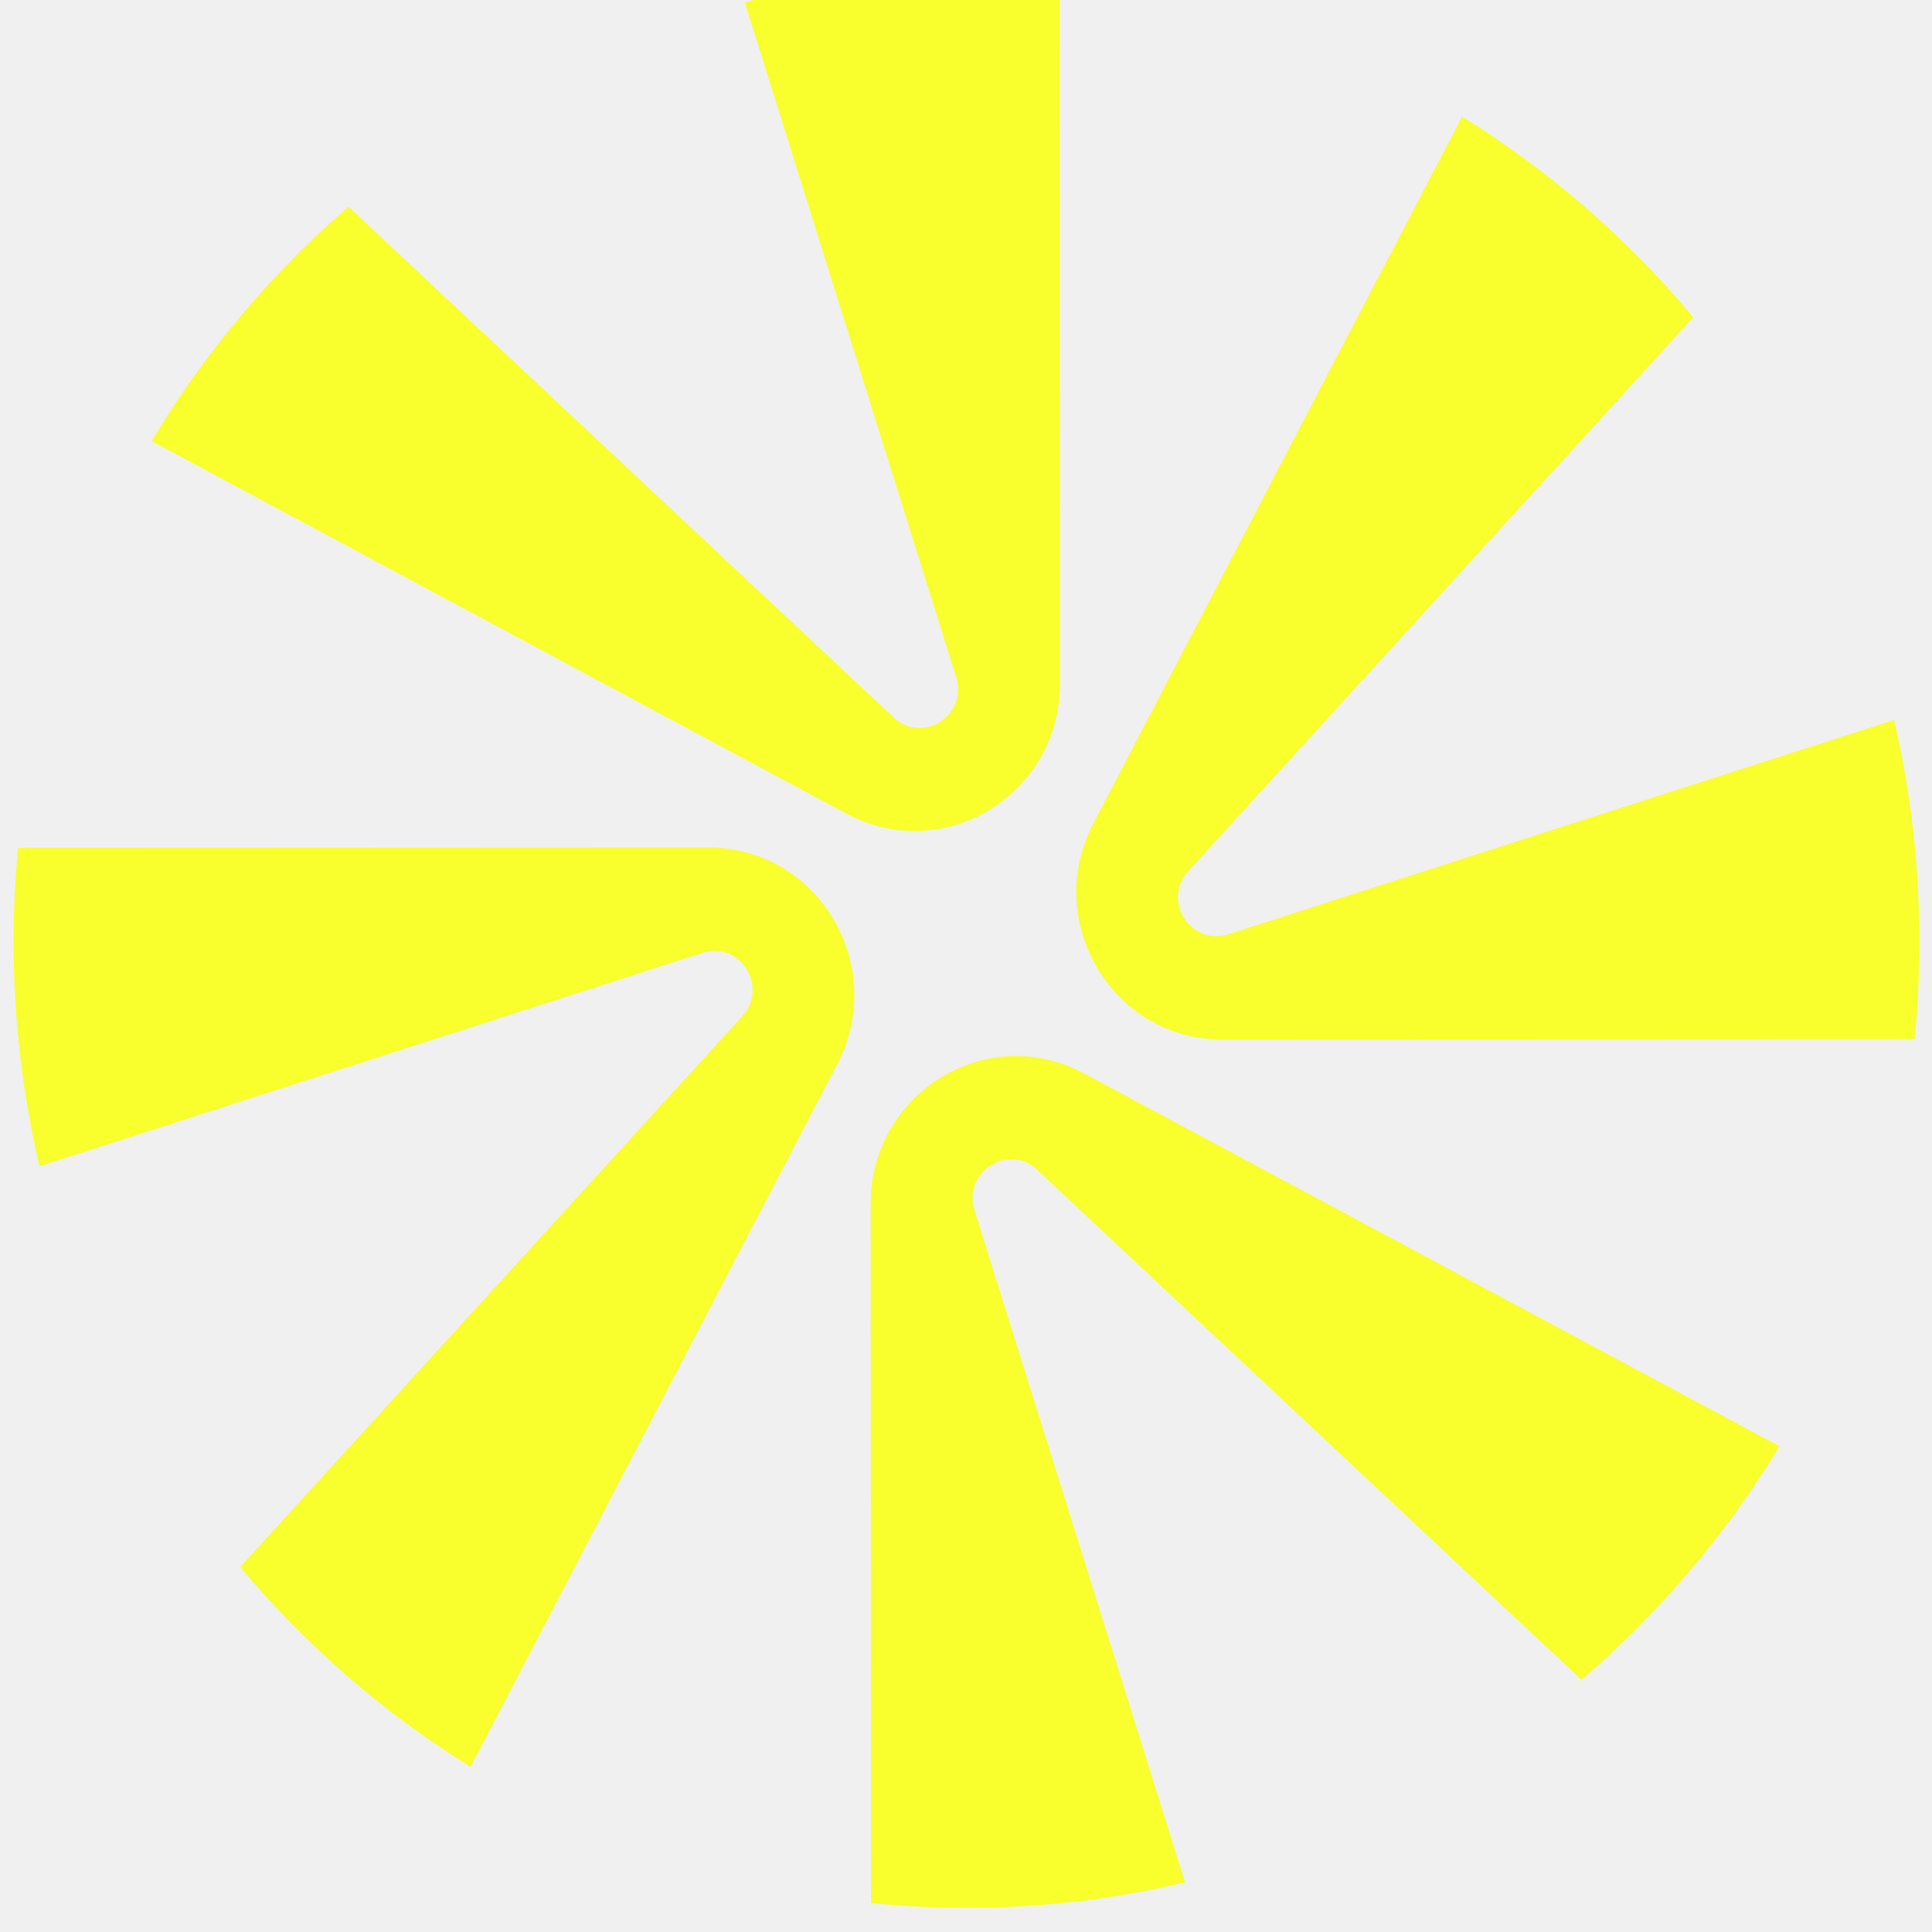
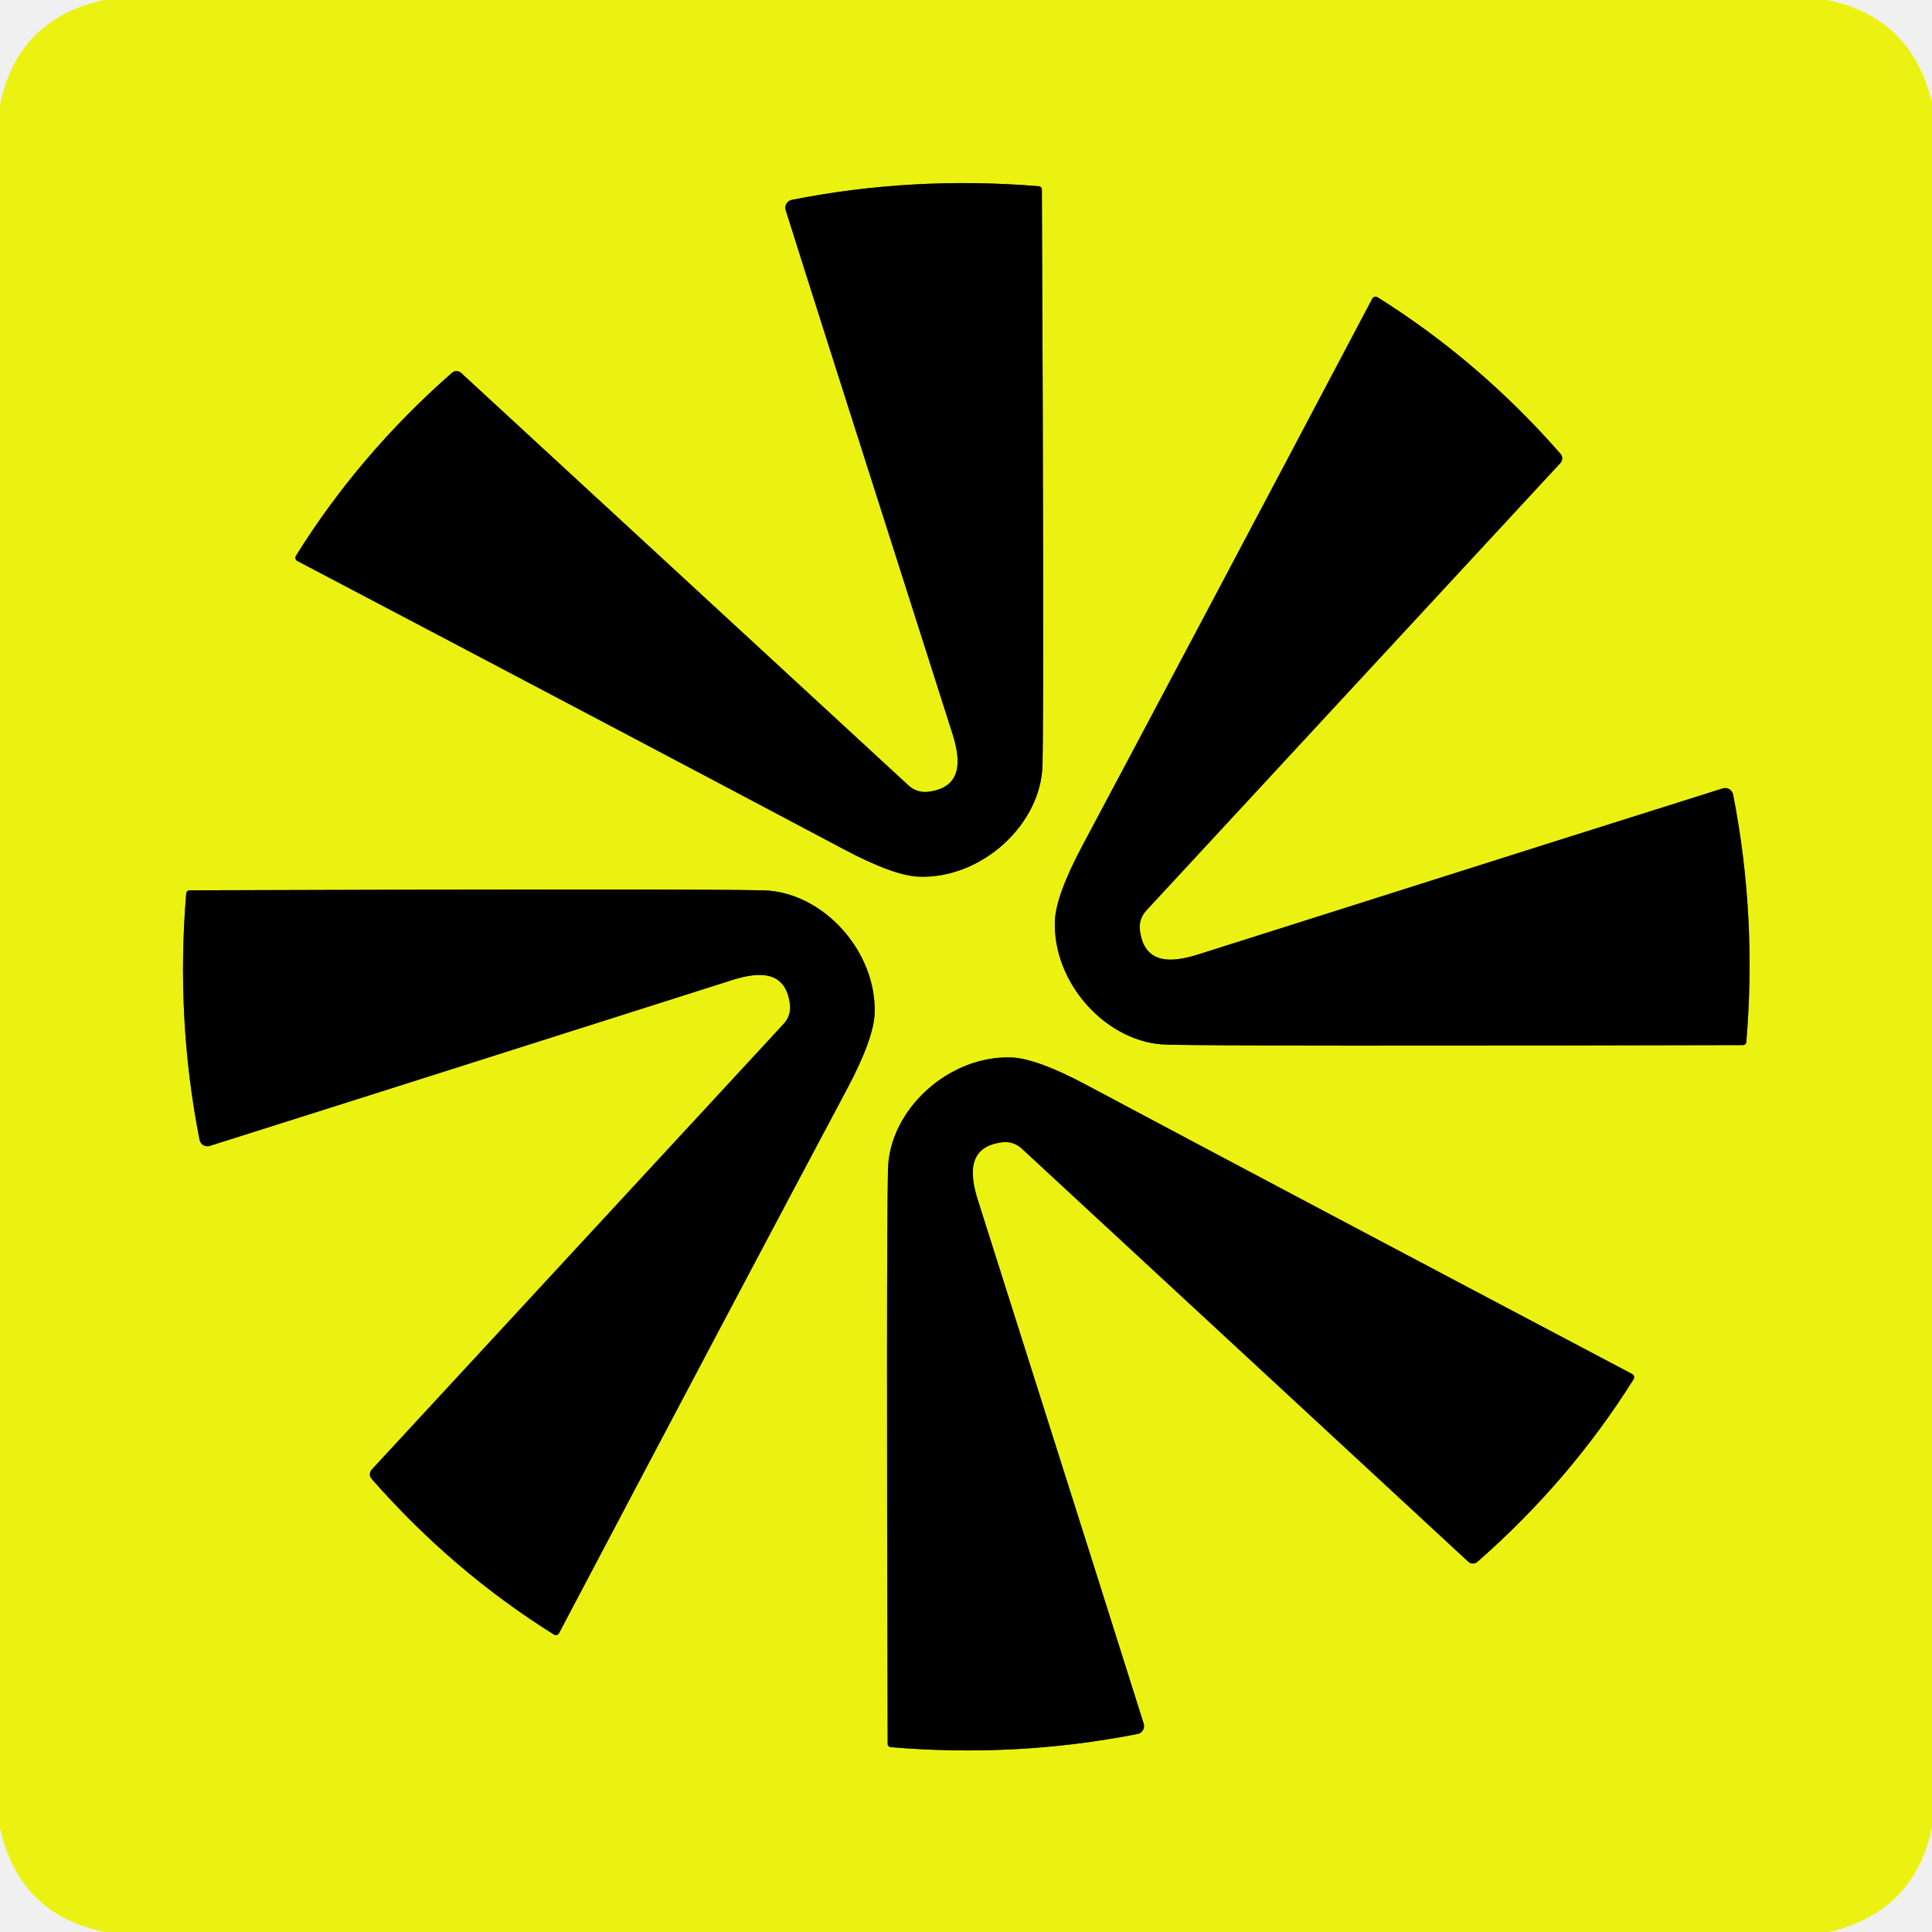
- <svg xmlns="http://www.w3.org/2000/svg" width="128" height="128" viewBox="0 0 128 128" fill="none">
-   <g clip-path="url(#clip0_0_742)">
-     <path d="M70.206 -1.296L70.226 45.276C70.229 52.633 62.508 57.35 56.092 53.91L10.039 29.217C13.551 23.357 17.968 18.117 23.088 13.689L59.208 47.531C61.122 49.324 64.139 47.38 63.35 44.862L49.343 0.145C54.058 -0.994 58.975 -1.6 64.033 -1.6C66.116 -1.6 68.174 -1.496 70.206 -1.296Z" fill="#F8FF2C" />
-     <path d="M57.704 126.081L57.684 79.744C57.681 72.387 65.402 67.669 71.817 71.11L117.888 95.812C114.352 101.657 109.914 106.88 104.774 111.287L68.702 77.489C66.788 75.696 63.771 77.64 64.559 80.158L78.514 124.706C73.864 125.813 69.017 126.4 64.035 126.4C61.898 126.4 59.786 126.291 57.704 126.081Z" fill="#F8FF2C" />
-     <path d="M78.732 57.699L112.183 21.009C107.819 15.797 102.649 11.301 96.865 7.724L72.439 54.54C69.045 61.044 73.699 68.872 80.957 68.868L126.85 68.848C127.059 66.727 127.168 64.576 127.168 62.4C127.168 57.339 126.586 52.416 125.49 47.694L81.365 61.898C78.881 62.697 76.964 59.639 78.732 57.699Z" fill="#F8FF2C" />
-     <path d="M1.2 56.172L46.954 56.151C54.213 56.149 58.866 63.976 55.473 70.48L31.172 117.054C25.41 113.486 20.258 109.006 15.907 103.816L49.18 67.321C50.948 65.381 49.03 62.322 46.547 63.122L2.618 77.263C1.498 72.493 0.902 67.517 0.902 62.399C0.902 60.298 1.005 58.221 1.2 56.172Z" fill="#F8FF2C" />
+ <svg xmlns="http://www.w3.org/2000/svg" version="1.1" viewBox="0.00 0.00 180.00 180.00" width="128" height="128">
+   <g stroke-width="2.00" fill="none" stroke-linecap="butt">
+     <path stroke="#767909" vector-effect="non-scaling-stroke" d="   M 96.79 17.35   Q 85.08 16.38 73.76 18.62   A 0.75 0.75 0.0 0 0 73.20 19.58   Q 75.28 26.22 88.73 68.34   C 89.57 70.96 89.62 73.39 86.45 73.77   A 2.25 2.23 62.7 0 1 84.67 73.20   L 42.96 34.74   A 0.65 0.64 45.2 0 0 42.11 34.73   Q 33.48 42.30 27.57 51.78   A 0.35 0.34 -59.9 0 0 27.69 52.26   Q 59.51 68.99 78.62 79.13   Q 83.27 81.60 85.64 81.68   C 91.44 81.88 97.02 76.83 97.13 71.23   Q 97.28 63.78 97.07 17.65   A 0.30 0.30 0.0 0 0 96.79 17.35" />
+     <path stroke="#767909" vector-effect="non-scaling-stroke" d="   M 162.70 97.09   Q 163.69 85.36 161.47 74.02   A 0.76 0.75 75.4 0 0 160.51 73.45   Q 153.85 75.53 111.64 88.92   C 109.01 89.76 106.58 89.80 106.20 86.63   A 2.25 2.23 -27.2 0 1 106.78 84.85   L 145.38 43.14   A 0.65 0.64 -44.7 0 0 145.39 42.28   Q 137.82 33.63 128.34 27.69   A 0.35 0.34 30.2 0 0 127.86 27.81   Q 111.04 59.65 100.85 78.77   Q 98.37 83.43 98.28 85.80   C 98.07 91.61 103.12 97.21 108.73 97.33   Q 116.19 97.49 162.40 97.37   A 0.30 0.30 0.0 0 0 162.70 97.09" />
+     <path stroke="#767909" vector-effect="non-scaling-stroke" d="   M 17.35 83.22   Q 16.37 94.90 18.59 106.19   A 0.75 0.74 75.4 0 0 19.55 106.76   Q 26.17 104.68 68.19 91.32   C 70.80 90.48 73.22 90.44 73.60 93.60   A 2.24 2.22 -27.2 0 1 73.03 95.37   L 34.63 136.92   A 0.65 0.64 -44.7 0 0 34.62 137.78   Q 42.16 146.38 51.61 152.29   A 0.34 0.34 0.0 0 0 52.08 152.17   Q 68.80 120.46 78.94 101.42   Q 81.40 96.78 81.49 94.42   C 81.69 88.63 76.66 83.06 71.08 82.95   Q 63.65 82.79 17.65 82.95   A 0.30 0.30 0.0 0 0 17.35 83.22" />
+     <path stroke="#767909" vector-effect="non-scaling-stroke" d="   M 82.97 162.78   Q 94.68 163.77 105.99 161.55   A 0.75 0.75 0.0 0 0 106.56 160.60   Q 104.48 153.95 91.12 111.85   C 90.28 109.23 90.24 106.80 93.40 106.42   A 2.25 2.23 62.8 0 1 95.18 107.00   L 136.79 145.50   A 0.65 0.64 45.3 0 0 137.65 145.51   Q 146.27 137.96 152.20 128.50   A 0.35 0.34 -59.8 0 0 152.08 128.02   Q 120.31 111.25 101.24 101.09   Q 96.59 98.61 94.23 98.52   C 88.43 98.31 82.85 103.35 82.73 108.95   Q 82.57 116.39 82.70 162.49   A 0.30 0.30 0.0 0 0 82.97 162.78" />
  </g>
-   <defs>
-     <clipPath id="clip0_0_742">
-       <rect width="128" height="128" fill="white" />
-     </clipPath>
-   </defs>
+   <path fill="#ebf212" d="   M 170.23 0.00   Q 178.10 1.60 180.00 9.57   L 180.00 170.22   Q 178.40 178.11 170.43 180.00   L 9.75 180.00   Q 1.77 178.35 0.00 170.32   L 0.00 9.76   Q 1.63 1.78 9.67 0.00   L 170.23 0.00   Z   M 96.79 17.35   Q 85.08 16.38 73.76 18.62   A 0.75 0.75 0.0 0 0 73.20 19.58   Q 75.28 26.22 88.73 68.34   C 89.57 70.96 89.62 73.39 86.45 73.77   A 2.25 2.23 62.7 0 1 84.67 73.20   L 42.96 34.74   A 0.65 0.64 45.2 0 0 42.11 34.73   Q 33.48 42.30 27.57 51.78   A 0.35 0.34 -59.9 0 0 27.69 52.26   Q 59.51 68.99 78.62 79.13   Q 83.27 81.60 85.64 81.68   C 91.44 81.88 97.02 76.83 97.13 71.23   Q 97.28 63.78 97.07 17.65   A 0.30 0.30 0.0 0 0 96.79 17.35   Z   M 162.70 97.09   Q 163.69 85.36 161.47 74.02   A 0.76 0.75 75.4 0 0 160.51 73.45   Q 153.85 75.53 111.64 88.92   C 109.01 89.76 106.58 89.80 106.20 86.63   A 2.25 2.23 -27.2 0 1 106.78 84.85   L 145.38 43.14   A 0.65 0.64 -44.7 0 0 145.39 42.28   Q 137.82 33.63 128.34 27.69   A 0.35 0.34 30.2 0 0 127.86 27.81   Q 111.04 59.65 100.85 78.77   Q 98.37 83.43 98.28 85.80   C 98.07 91.61 103.12 97.21 108.73 97.33   Q 116.19 97.49 162.40 97.37   A 0.30 0.30 0.0 0 0 162.70 97.09   Z   M 17.35 83.22   Q 16.37 94.90 18.59 106.19   A 0.75 0.74 75.4 0 0 19.55 106.76   Q 26.17 104.68 68.19 91.32   C 70.80 90.48 73.22 90.44 73.60 93.60   A 2.24 2.22 -27.2 0 1 73.03 95.37   L 34.63 136.92   A 0.65 0.64 -44.7 0 0 34.62 137.78   Q 42.16 146.38 51.61 152.29   A 0.34 0.34 0.0 0 0 52.08 152.17   Q 68.80 120.46 78.94 101.42   Q 81.40 96.78 81.49 94.42   C 81.69 88.63 76.66 83.06 71.08 82.95   Q 63.65 82.79 17.65 82.95   A 0.30 0.30 0.0 0 0 17.35 83.22   Z   M 82.97 162.78   Q 94.68 163.77 105.99 161.55   A 0.75 0.75 0.0 0 0 106.56 160.60   Q 104.48 153.95 91.12 111.85   C 90.28 109.23 90.24 106.80 93.40 106.42   A 2.25 2.23 62.8 0 1 95.18 107.00   L 136.79 145.50   A 0.65 0.64 45.3 0 0 137.65 145.51   Q 146.27 137.96 152.20 128.50   A 0.35 0.34 -59.8 0 0 152.08 128.02   Q 120.31 111.25 101.24 101.09   Q 96.59 98.61 94.23 98.52   C 88.43 98.31 82.85 103.35 82.73 108.95   Q 82.57 116.39 82.70 162.49   A 0.30 0.30 0.0 0 0 82.97 162.78   Z" />
+   <path fill="#000000" d="   M 96.79 17.35   A 0.30 0.30 0.0 0 1 97.07 17.65   Q 97.28 63.78 97.13 71.23   C 97.02 76.83 91.44 81.88 85.64 81.68   Q 83.27 81.60 78.62 79.13   Q 59.51 68.99 27.69 52.26   A 0.35 0.34 -59.9 0 1 27.57 51.78   Q 33.48 42.30 42.11 34.73   A 0.65 0.64 45.2 0 1 42.96 34.74   L 84.67 73.20   A 2.25 2.23 62.7 0 0 86.45 73.77   C 89.62 73.39 89.57 70.96 88.73 68.34   Q 75.28 26.22 73.20 19.58   A 0.75 0.75 0.0 0 1 73.76 18.62   Q 85.08 16.38 96.79 17.35   Z" />
+   <path fill="#000000" d="   M 162.70 97.09   A 0.30 0.30 0.0 0 1 162.40 97.37   Q 116.19 97.49 108.73 97.33   C 103.12 97.21 98.07 91.61 98.28 85.80   Q 98.37 83.43 100.85 78.77   Q 111.04 59.65 127.86 27.81   A 0.35 0.34 30.2 0 1 128.34 27.69   Q 137.82 33.63 145.39 42.28   A 0.65 0.64 -44.7 0 1 145.38 43.14   L 106.78 84.85   A 2.25 2.23 -27.2 0 0 106.20 86.63   C 106.58 89.80 109.01 89.76 111.64 88.92   Q 153.85 75.53 160.51 73.45   A 0.76 0.75 75.4 0 1 161.47 74.02   Q 163.69 85.36 162.70 97.09   Z" />
+   <path fill="#000000" d="   M 17.35 83.22   A 0.30 0.30 0.0 0 1 17.65 82.95   Q 63.65 82.79 71.08 82.95   C 76.66 83.06 81.69 88.63 81.49 94.42   Q 81.40 96.78 78.94 101.42   Q 68.80 120.46 52.08 152.17   A 0.34 0.34 0.0 0 1 51.61 152.29   Q 42.16 146.38 34.62 137.78   A 0.65 0.64 -44.7 0 1 34.63 136.92   L 73.03 95.37   A 2.24 2.22 -27.2 0 0 73.60 93.60   C 73.22 90.44 70.80 90.48 68.19 91.32   Q 26.17 104.68 19.55 106.76   A 0.75 0.74 75.4 0 1 18.59 106.19   Q 16.37 94.90 17.35 83.22   Z" />
+   <path fill="#000000" d="   M 82.97 162.78   A 0.30 0.30 0.0 0 1 82.70 162.49   Q 82.57 116.39 82.73 108.95   C 82.85 103.35 88.43 98.31 94.23 98.52   Q 96.59 98.61 101.24 101.09   Q 120.31 111.25 152.08 128.02   A 0.35 0.34 -59.8 0 1 152.20 128.50   Q 146.27 137.96 137.65 145.51   A 0.65 0.64 45.3 0 1 136.79 145.50   L 95.18 107.00   A 2.25 2.23 62.8 0 0 93.40 106.42   C 90.24 106.80 90.28 109.23 91.12 111.85   Q 104.48 153.95 106.56 160.60   A 0.75 0.75 0.0 0 1 105.99 161.55   Q 94.68 163.77 82.97 162.78   Z" />
</svg>
